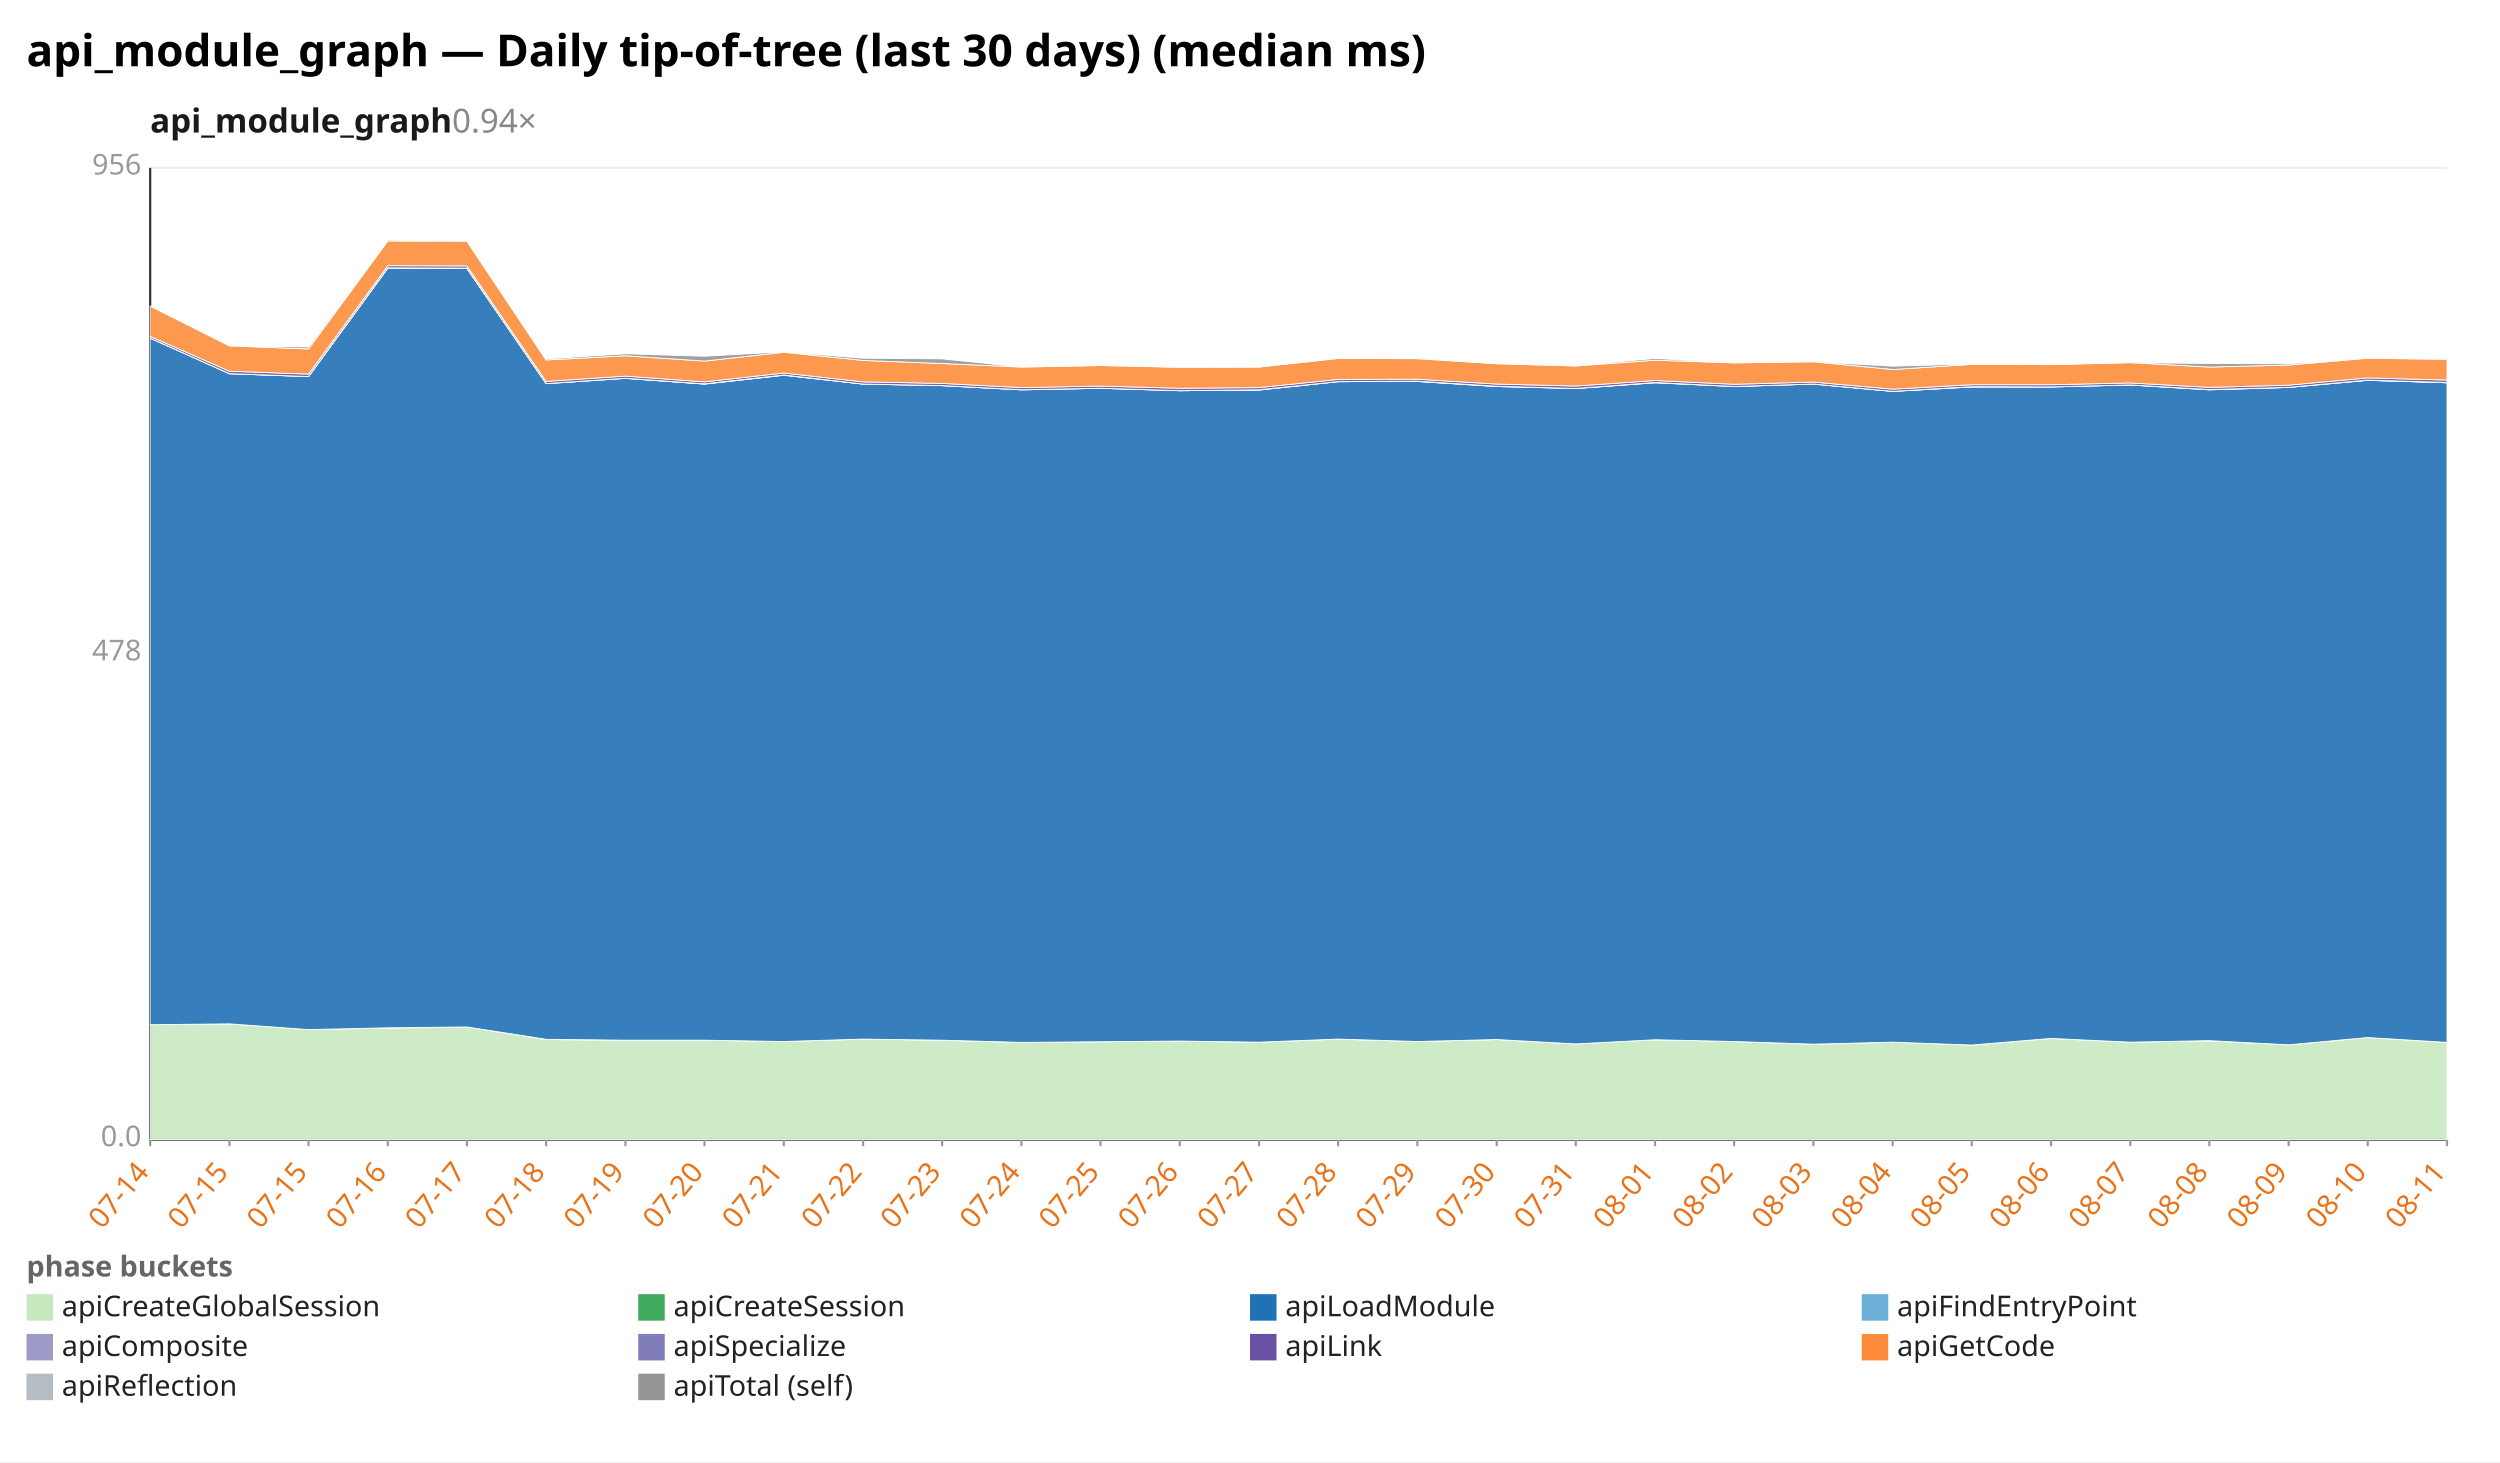
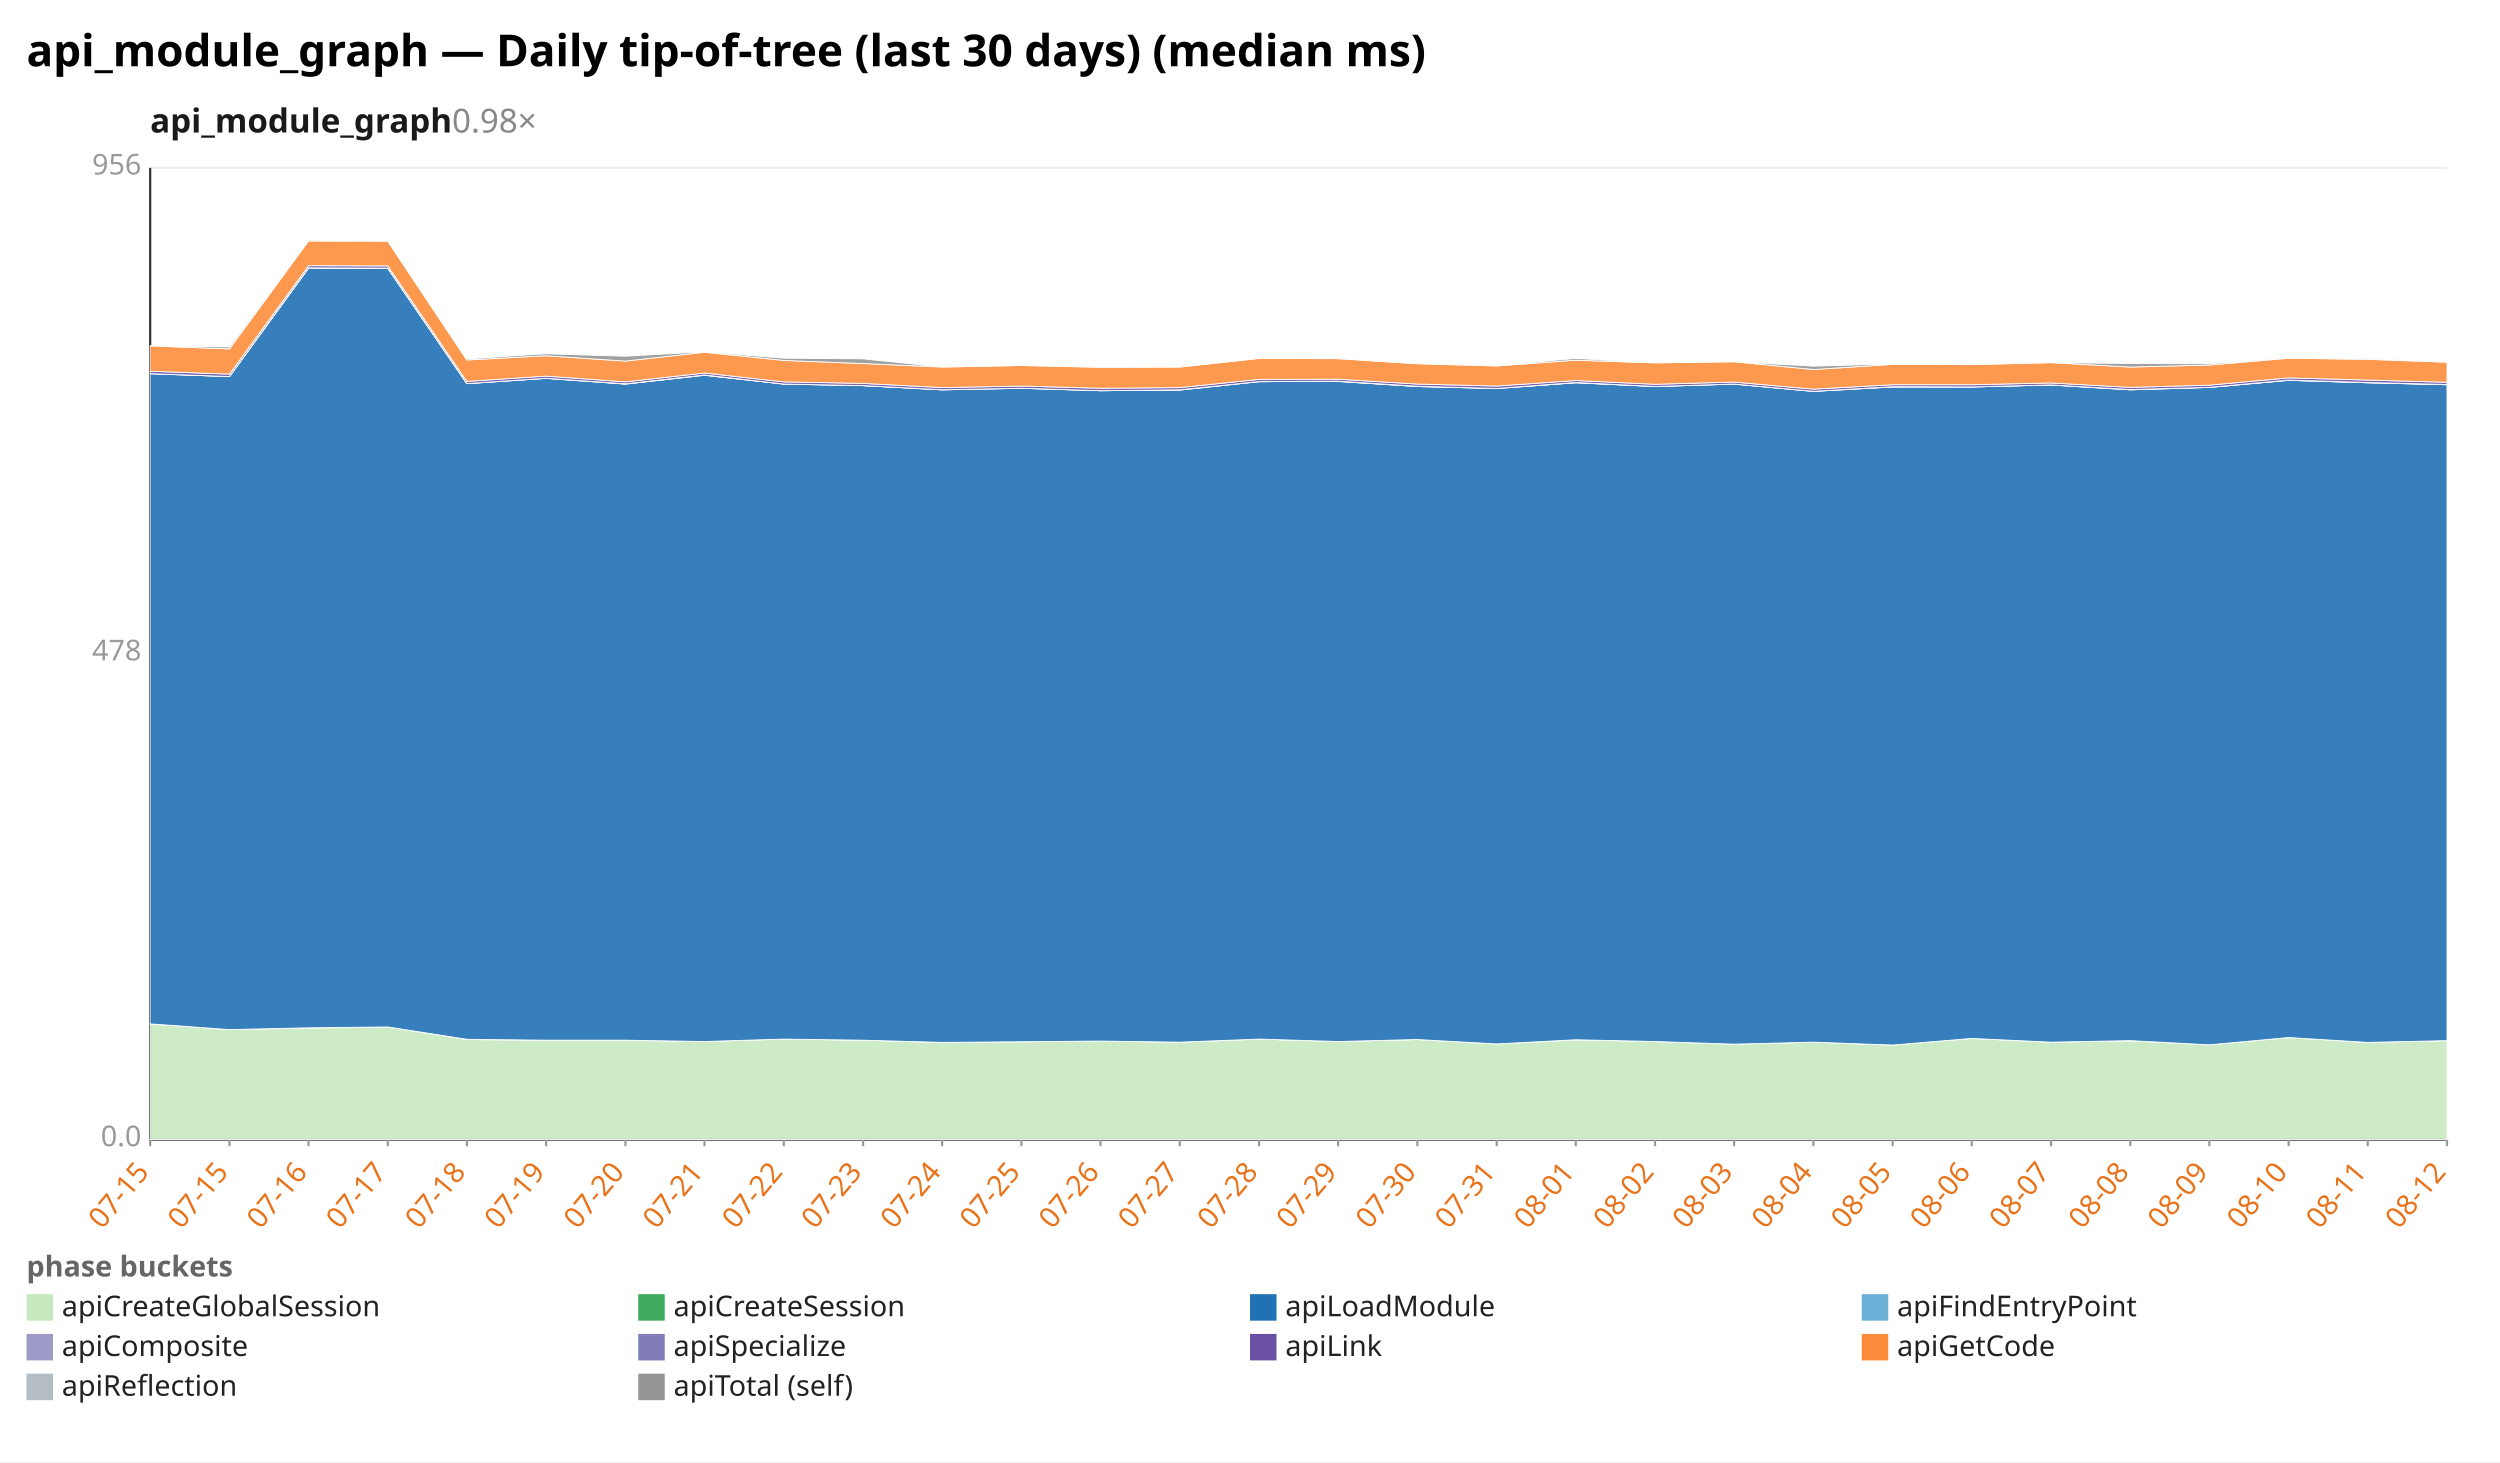
<svg xmlns="http://www.w3.org/2000/svg" width="1132" height="662" viewBox="0 0 1132 662" preserveAspectRatio="xMidYMid meet" font-family="sans-serif" font-size="13">
  <rect width="1132" height="662" fill="white" />
  <text x="12" y="30" font-size="20" font-weight="bold">api_module_graph — Daily tip-of-tree (last 30 days) (median ms)</text>
-   <text x="68" y="60" font-size="15" font-weight="600" fill="#1a1a1a">api_module_graph<tspan fill="#888" font-weight="400" text-decoration="none">  0.94×</tspan>
+   <text x="68" y="60" font-size="15" font-weight="600" fill="#1a1a1a">api_module_graph<tspan fill="#888" font-weight="400" text-decoration="none">  0.98×</tspan>
  </text>
  <line x1="68.0" y1="516.0" x2="1108.0" y2="516.0" stroke="#eee" />
  <text x="64.0" y="519.0" text-anchor="end" fill="#999">0.0</text>
  <line x1="68.0" y1="296.0" x2="1108.0" y2="296.0" stroke="#eee" />
  <text x="64.0" y="299.0" text-anchor="end" fill="#999">478</text>
  <line x1="68.0" y1="76.0" x2="1108.0" y2="76.0" stroke="#eee" />
  <text x="64.0" y="79.0" text-anchor="end" fill="#999">956</text>
  <line x1="68.0" y1="76.0" x2="68.0" y2="516.0" stroke="#333" />
  <line x1="68.0" y1="516.0" x2="1108.0" y2="516.0" stroke="#333" />
  <line x1="68.0" y1="516.0" x2="68.0" y2="519.0" stroke="#999" />
-   <text x="68.0" y="531.0" text-anchor="end" fill="#e8731a" transform="rotate(-50 68.0 531.0)">07-14</text>
+   <text x="68.0" y="531.0" text-anchor="end" fill="#e8731a" transform="rotate(-50 68.0 531.0)">07-15</text>
  <line x1="103.9" y1="516.0" x2="103.9" y2="519.0" stroke="#999" />
  <text x="103.9" y="531.0" text-anchor="end" fill="#e8731a" transform="rotate(-50 103.9 531.0)">07-15</text>
  <line x1="139.7" y1="516.0" x2="139.7" y2="519.0" stroke="#999" />
-   <text x="139.7" y="531.0" text-anchor="end" fill="#e8731a" transform="rotate(-50 139.7 531.0)">07-15</text>
+   <text x="139.7" y="531.0" text-anchor="end" fill="#e8731a" transform="rotate(-50 139.7 531.0)">07-16</text>
  <line x1="175.6" y1="516.0" x2="175.6" y2="519.0" stroke="#999" />
-   <text x="175.6" y="531.0" text-anchor="end" fill="#e8731a" transform="rotate(-50 175.6 531.0)">07-16</text>
+   <text x="175.6" y="531.0" text-anchor="end" fill="#e8731a" transform="rotate(-50 175.6 531.0)">07-17</text>
  <line x1="211.4" y1="516.0" x2="211.4" y2="519.0" stroke="#999" />
-   <text x="211.4" y="531.0" text-anchor="end" fill="#e8731a" transform="rotate(-50 211.4 531.0)">07-17</text>
+   <text x="211.4" y="531.0" text-anchor="end" fill="#e8731a" transform="rotate(-50 211.4 531.0)">07-18</text>
  <line x1="247.3" y1="516.0" x2="247.3" y2="519.0" stroke="#999" />
-   <text x="247.3" y="531.0" text-anchor="end" fill="#e8731a" transform="rotate(-50 247.3 531.0)">07-18</text>
+   <text x="247.3" y="531.0" text-anchor="end" fill="#e8731a" transform="rotate(-50 247.3 531.0)">07-19</text>
  <line x1="283.2" y1="516.0" x2="283.2" y2="519.0" stroke="#999" />
-   <text x="283.2" y="531.0" text-anchor="end" fill="#e8731a" transform="rotate(-50 283.2 531.0)">07-19</text>
+   <text x="283.2" y="531.0" text-anchor="end" fill="#e8731a" transform="rotate(-50 283.2 531.0)">07-20</text>
  <line x1="319.0" y1="516.0" x2="319.0" y2="519.0" stroke="#999" />
-   <text x="319.0" y="531.0" text-anchor="end" fill="#e8731a" transform="rotate(-50 319.0 531.0)">07-20</text>
+   <text x="319.0" y="531.0" text-anchor="end" fill="#e8731a" transform="rotate(-50 319.0 531.0)">07-21</text>
  <line x1="354.9" y1="516.0" x2="354.9" y2="519.0" stroke="#999" />
-   <text x="354.9" y="531.0" text-anchor="end" fill="#e8731a" transform="rotate(-50 354.9 531.0)">07-21</text>
+   <text x="354.9" y="531.0" text-anchor="end" fill="#e8731a" transform="rotate(-50 354.9 531.0)">07-22</text>
  <line x1="390.8" y1="516.0" x2="390.8" y2="519.0" stroke="#999" />
-   <text x="390.8" y="531.0" text-anchor="end" fill="#e8731a" transform="rotate(-50 390.8 531.0)">07-22</text>
+   <text x="390.8" y="531.0" text-anchor="end" fill="#e8731a" transform="rotate(-50 390.8 531.0)">07-23</text>
  <line x1="426.6" y1="516.0" x2="426.6" y2="519.0" stroke="#999" />
-   <text x="426.6" y="531.0" text-anchor="end" fill="#e8731a" transform="rotate(-50 426.6 531.0)">07-23</text>
+   <text x="426.6" y="531.0" text-anchor="end" fill="#e8731a" transform="rotate(-50 426.6 531.0)">07-24</text>
  <line x1="462.5" y1="516.0" x2="462.5" y2="519.0" stroke="#999" />
-   <text x="462.5" y="531.0" text-anchor="end" fill="#e8731a" transform="rotate(-50 462.5 531.0)">07-24</text>
+   <text x="462.5" y="531.0" text-anchor="end" fill="#e8731a" transform="rotate(-50 462.5 531.0)">07-25</text>
  <line x1="498.3" y1="516.0" x2="498.3" y2="519.0" stroke="#999" />
-   <text x="498.3" y="531.0" text-anchor="end" fill="#e8731a" transform="rotate(-50 498.3 531.0)">07-25</text>
+   <text x="498.3" y="531.0" text-anchor="end" fill="#e8731a" transform="rotate(-50 498.3 531.0)">07-26</text>
  <line x1="534.2" y1="516.0" x2="534.2" y2="519.0" stroke="#999" />
-   <text x="534.2" y="531.0" text-anchor="end" fill="#e8731a" transform="rotate(-50 534.2 531.0)">07-26</text>
+   <text x="534.2" y="531.0" text-anchor="end" fill="#e8731a" transform="rotate(-50 534.2 531.0)">07-27</text>
  <line x1="570.1" y1="516.0" x2="570.1" y2="519.0" stroke="#999" />
-   <text x="570.1" y="531.0" text-anchor="end" fill="#e8731a" transform="rotate(-50 570.1 531.0)">07-27</text>
+   <text x="570.1" y="531.0" text-anchor="end" fill="#e8731a" transform="rotate(-50 570.1 531.0)">07-28</text>
  <line x1="605.9" y1="516.0" x2="605.9" y2="519.0" stroke="#999" />
-   <text x="605.9" y="531.0" text-anchor="end" fill="#e8731a" transform="rotate(-50 605.9 531.0)">07-28</text>
+   <text x="605.9" y="531.0" text-anchor="end" fill="#e8731a" transform="rotate(-50 605.9 531.0)">07-29</text>
  <line x1="641.8" y1="516.0" x2="641.8" y2="519.0" stroke="#999" />
-   <text x="641.8" y="531.0" text-anchor="end" fill="#e8731a" transform="rotate(-50 641.8 531.0)">07-29</text>
+   <text x="641.8" y="531.0" text-anchor="end" fill="#e8731a" transform="rotate(-50 641.8 531.0)">07-30</text>
  <line x1="677.7" y1="516.0" x2="677.7" y2="519.0" stroke="#999" />
-   <text x="677.7" y="531.0" text-anchor="end" fill="#e8731a" transform="rotate(-50 677.7 531.0)">07-30</text>
+   <text x="677.7" y="531.0" text-anchor="end" fill="#e8731a" transform="rotate(-50 677.7 531.0)">07-31</text>
  <line x1="713.5" y1="516.0" x2="713.5" y2="519.0" stroke="#999" />
-   <text x="713.5" y="531.0" text-anchor="end" fill="#e8731a" transform="rotate(-50 713.5 531.0)">07-31</text>
+   <text x="713.5" y="531.0" text-anchor="end" fill="#e8731a" transform="rotate(-50 713.5 531.0)">08-01</text>
  <line x1="749.4" y1="516.0" x2="749.4" y2="519.0" stroke="#999" />
-   <text x="749.4" y="531.0" text-anchor="end" fill="#e8731a" transform="rotate(-50 749.4 531.0)">08-01</text>
+   <text x="749.4" y="531.0" text-anchor="end" fill="#e8731a" transform="rotate(-50 749.4 531.0)">08-02</text>
  <line x1="785.2" y1="516.0" x2="785.2" y2="519.0" stroke="#999" />
-   <text x="785.2" y="531.0" text-anchor="end" fill="#e8731a" transform="rotate(-50 785.2 531.0)">08-02</text>
+   <text x="785.2" y="531.0" text-anchor="end" fill="#e8731a" transform="rotate(-50 785.2 531.0)">08-03</text>
  <line x1="821.1" y1="516.0" x2="821.1" y2="519.0" stroke="#999" />
-   <text x="821.1" y="531.0" text-anchor="end" fill="#e8731a" transform="rotate(-50 821.1 531.0)">08-03</text>
+   <text x="821.1" y="531.0" text-anchor="end" fill="#e8731a" transform="rotate(-50 821.1 531.0)">08-04</text>
  <line x1="857.0" y1="516.0" x2="857.0" y2="519.0" stroke="#999" />
-   <text x="857.0" y="531.0" text-anchor="end" fill="#e8731a" transform="rotate(-50 857.0 531.0)">08-04</text>
+   <text x="857.0" y="531.0" text-anchor="end" fill="#e8731a" transform="rotate(-50 857.0 531.0)">08-05</text>
  <line x1="892.8" y1="516.0" x2="892.8" y2="519.0" stroke="#999" />
-   <text x="892.8" y="531.0" text-anchor="end" fill="#e8731a" transform="rotate(-50 892.8 531.0)">08-05</text>
+   <text x="892.8" y="531.0" text-anchor="end" fill="#e8731a" transform="rotate(-50 892.8 531.0)">08-06</text>
  <line x1="928.7" y1="516.0" x2="928.7" y2="519.0" stroke="#999" />
-   <text x="928.7" y="531.0" text-anchor="end" fill="#e8731a" transform="rotate(-50 928.7 531.0)">08-06</text>
+   <text x="928.7" y="531.0" text-anchor="end" fill="#e8731a" transform="rotate(-50 928.7 531.0)">08-07</text>
  <line x1="964.6" y1="516.0" x2="964.6" y2="519.0" stroke="#999" />
-   <text x="964.6" y="531.0" text-anchor="end" fill="#e8731a" transform="rotate(-50 964.6 531.0)">08-07</text>
+   <text x="964.6" y="531.0" text-anchor="end" fill="#e8731a" transform="rotate(-50 964.6 531.0)">08-08</text>
  <line x1="1000.4" y1="516.0" x2="1000.4" y2="519.0" stroke="#999" />
-   <text x="1000.4" y="531.0" text-anchor="end" fill="#e8731a" transform="rotate(-50 1000.4 531.0)">08-08</text>
+   <text x="1000.4" y="531.0" text-anchor="end" fill="#e8731a" transform="rotate(-50 1000.4 531.0)">08-09</text>
  <line x1="1036.3" y1="516.0" x2="1036.3" y2="519.0" stroke="#999" />
-   <text x="1036.3" y="531.0" text-anchor="end" fill="#e8731a" transform="rotate(-50 1036.3 531.0)">08-09</text>
+   <text x="1036.3" y="531.0" text-anchor="end" fill="#e8731a" transform="rotate(-50 1036.3 531.0)">08-10</text>
  <line x1="1072.1" y1="516.0" x2="1072.1" y2="519.0" stroke="#999" />
-   <text x="1072.1" y="531.0" text-anchor="end" fill="#e8731a" transform="rotate(-50 1072.1 531.0)">08-10</text>
+   <text x="1072.1" y="531.0" text-anchor="end" fill="#e8731a" transform="rotate(-50 1072.1 531.0)">08-11</text>
  <line x1="1108.0" y1="516.0" x2="1108.0" y2="519.0" stroke="#999" />
-   <text x="1108.0" y="531.0" text-anchor="end" fill="#e8731a" transform="rotate(-50 1108.0 531.0)">08-11</text>
-   <polygon points="68.0,464.0 103.9,463.6 139.7,466.2 175.6,465.5 211.4,465.0 247.3,470.7 283.2,471.0 319.0,471.0 354.9,471.6 390.8,470.5 426.6,471.0 462.5,472.1 498.3,471.7 534.2,471.4 570.1,471.9 605.9,470.5 641.8,471.6 677.7,470.7 713.5,472.7 749.4,470.8 785.2,471.6 821.1,472.8 857.0,471.9 892.8,473.2 928.7,470.2 964.6,471.9 1000.4,471.3 1036.3,473.1 1072.1,469.8 1108.0,472.0 1108.0,516.0 1072.1,516.0 1036.3,516.0 1000.4,516.0 964.6,516.0 928.7,516.0 892.8,516.0 857.0,516.0 821.1,516.0 785.2,516.0 749.4,516.0 713.5,516.0 677.7,516.0 641.8,516.0 605.9,516.0 570.1,516.0 534.2,516.0 498.3,516.0 462.5,516.0 426.6,516.0 390.8,516.0 354.9,516.0 319.0,516.0 283.2,516.0 247.3,516.0 211.4,516.0 175.6,516.0 139.7,516.0 103.9,516.0 68.0,516.0" fill="#c7e9c0" fill-opacity="0.9" stroke="#fff" stroke-width="0.4" />
-   <polygon points="68.0,464.0 103.9,463.6 139.7,466.2 175.6,465.4 211.4,465.0 247.3,470.6 283.2,471.0 319.0,471.0 354.9,471.6 390.8,470.5 426.6,471.0 462.5,472.0 498.3,471.7 534.2,471.4 570.1,471.9 605.9,470.5 641.8,471.6 677.7,470.7 713.5,472.7 749.4,470.8 785.2,471.6 821.1,472.8 857.0,471.9 892.8,473.2 928.7,470.2 964.6,471.9 1000.4,471.2 1036.3,473.1 1072.1,469.8 1108.0,472.0 1108.0,472.0 1072.1,469.8 1036.3,473.1 1000.4,471.3 964.6,471.9 928.7,470.2 892.8,473.2 857.0,471.9 821.1,472.8 785.2,471.6 749.4,470.8 713.5,472.7 677.7,470.7 641.8,471.6 605.9,470.5 570.1,471.9 534.2,471.4 498.3,471.7 462.5,472.1 426.6,471.0 390.8,470.5 354.9,471.6 319.0,471.0 283.2,471.0 247.3,470.7 211.4,465.0 175.6,465.5 139.7,466.2 103.9,463.6 68.0,464.0" fill="#41ab5d" fill-opacity="0.9" stroke="#fff" stroke-width="0.4" />
-   <polygon points="68.0,153.1 103.9,169.2 139.7,170.5 175.6,121.4 211.4,121.5 247.3,173.7 283.2,171.3 319.0,173.9 354.9,169.9 390.8,173.9 426.6,174.6 462.5,176.5 498.3,175.8 534.2,176.9 570.1,176.6 605.9,172.8 641.8,172.7 677.7,175.0 713.5,175.9 749.4,173.3 785.2,175.0 821.1,173.9 857.0,177.2 892.8,175.2 928.7,175.2 964.6,174.3 1000.4,176.5 1036.3,175.4 1072.1,172.2 1108.0,173.3 1108.0,472.0 1072.1,469.8 1036.3,473.1 1000.4,471.2 964.6,471.9 928.7,470.2 892.8,473.2 857.0,471.9 821.1,472.8 785.2,471.6 749.4,470.8 713.5,472.7 677.7,470.7 641.8,471.6 605.9,470.5 570.1,471.9 534.2,471.4 498.3,471.7 462.5,472.0 426.6,471.0 390.8,470.5 354.9,471.6 319.0,471.0 283.2,471.0 247.3,470.6 211.4,465.0 175.6,465.4 139.7,466.2 103.9,463.6 68.0,464.0" fill="#2171b5" fill-opacity="0.9" stroke="#fff" stroke-width="0.4" />
-   <polygon points="68.0,153.1 103.9,169.2 139.7,170.5 175.6,121.4 211.4,121.5 247.3,173.7 283.2,171.3 319.0,173.9 354.9,169.9 390.8,173.9 426.6,174.6 462.5,176.5 498.3,175.8 534.2,176.9 570.1,176.6 605.9,172.8 641.8,172.7 677.7,175.0 713.5,175.9 749.4,173.3 785.2,175.0 821.1,173.9 857.0,177.2 892.8,175.2 928.7,175.2 964.6,174.3 1000.4,176.5 1036.3,175.4 1072.1,172.2 1108.0,173.3 1108.0,173.3 1072.1,172.2 1036.3,175.4 1000.4,176.5 964.6,174.3 928.7,175.2 892.8,175.2 857.0,177.2 821.1,173.9 785.2,175.0 749.4,173.3 713.5,175.9 677.7,175.0 641.8,172.7 605.9,172.8 570.1,176.6 534.2,176.9 498.3,175.8 462.5,176.5 426.6,174.6 390.8,173.9 354.9,169.9 319.0,173.9 283.2,171.3 247.3,173.7 211.4,121.5 175.6,121.4 139.7,170.5 103.9,169.2 68.0,153.1" fill="#6baed6" fill-opacity="0.9" stroke="#fff" stroke-width="0.4" />
-   <polygon points="68.0,153.1 103.9,169.2 139.7,170.5 175.6,121.3 211.4,121.4 247.3,173.7 283.2,171.3 319.0,173.8 354.9,169.8 390.8,173.9 426.6,174.6 462.5,176.5 498.3,175.8 534.2,176.9 570.1,176.5 605.9,172.8 641.8,172.6 677.7,174.9 713.5,175.9 749.4,173.2 785.2,175.0 821.1,173.9 857.0,177.2 892.8,175.1 928.7,175.2 964.6,174.3 1000.4,176.4 1036.3,175.4 1072.1,172.1 1108.0,173.2 1108.0,173.3 1072.1,172.2 1036.3,175.4 1000.4,176.5 964.6,174.3 928.7,175.2 892.8,175.2 857.0,177.2 821.1,173.9 785.2,175.0 749.4,173.3 713.5,175.9 677.7,175.0 641.8,172.7 605.9,172.8 570.1,176.6 534.2,176.9 498.3,175.8 462.5,176.5 426.6,174.6 390.8,173.9 354.9,169.9 319.0,173.9 283.2,171.3 247.3,173.7 211.4,121.5 175.6,121.4 139.7,170.5 103.9,169.2 68.0,153.1" fill="#9e9ac8" fill-opacity="0.9" stroke="#fff" stroke-width="0.4" />
-   <polygon points="68.0,152.3 103.9,168.1 139.7,169.4 175.6,120.3 211.4,120.4 247.3,172.7 283.2,170.3 319.0,172.9 354.9,168.9 390.8,172.9 426.6,173.6 462.5,175.5 498.3,174.8 534.2,175.8 570.1,175.5 605.9,171.8 641.8,171.7 677.7,173.9 713.5,174.8 749.4,172.3 785.2,174.0 821.1,173.0 857.0,176.2 892.8,174.2 928.7,174.2 964.6,173.4 1000.4,175.4 1036.3,174.4 1072.1,171.1 1108.0,172.1 1108.0,173.2 1072.1,172.1 1036.3,175.4 1000.4,176.4 964.6,174.3 928.7,175.2 892.8,175.1 857.0,177.2 821.1,173.9 785.2,175.0 749.4,173.2 713.5,175.9 677.7,174.9 641.8,172.6 605.9,172.8 570.1,176.5 534.2,176.9 498.3,175.8 462.5,176.5 426.6,174.6 390.8,173.9 354.9,169.8 319.0,173.8 283.2,171.3 247.3,173.7 211.4,121.4 175.6,121.3 139.7,170.5 103.9,169.2 68.0,153.1" fill="#6a51a3" fill-opacity="0.9" stroke="#fff" stroke-width="0.4" />
-   <polygon points="68.0,138.6 103.9,156.6 139.7,158.0 175.6,109.1 211.4,109.2 247.3,163.0 283.2,161.1 319.0,163.5 354.9,159.5 390.8,163.2 426.6,164.6 462.5,166.2 498.3,165.5 534.2,166.3 570.1,166.2 605.9,162.3 641.8,162.4 677.7,164.7 713.5,165.7 749.4,163.1 785.2,164.3 821.1,163.8 857.0,167.3 892.8,165.0 928.7,165.1 964.6,164.2 1000.4,166.2 1036.3,165.3 1072.1,162.2 1108.0,162.7 1108.0,172.1 1072.1,171.1 1036.3,174.4 1000.4,175.4 964.6,173.4 928.7,174.2 892.8,174.2 857.0,176.2 821.1,173.0 785.2,174.0 749.4,172.3 713.5,174.8 677.7,173.9 641.8,171.7 605.9,171.8 570.1,175.5 534.2,175.8 498.3,174.8 462.5,175.5 426.6,173.6 390.8,172.9 354.9,168.9 319.0,172.9 283.2,170.3 247.3,172.7 211.4,120.4 175.6,120.3 139.7,169.4 103.9,168.1 68.0,152.3" fill="#fd8d3c" fill-opacity="0.9" stroke="#fff" stroke-width="0.4" />
-   <polygon points="68.0,138.6 103.9,156.6 139.7,157.1 175.6,108.6 211.4,109.2 247.3,162.5 283.2,160.2 319.0,161.3 354.9,159.3 390.8,162.2 426.6,162.5 462.5,166.2 498.3,165.5 534.2,166.2 570.1,166.2 605.9,162.3 641.8,162.3 677.7,164.7 713.5,165.5 749.4,162.3 785.2,164.3 821.1,163.8 857.0,165.8 892.8,164.8 928.7,165.1 964.6,164.2 1000.4,164.6 1036.3,164.7 1072.1,162.2 1108.0,162.2 1108.0,162.7 1072.1,162.2 1036.3,165.3 1000.4,166.2 964.6,164.2 928.7,165.1 892.8,165.0 857.0,167.3 821.1,163.8 785.2,164.3 749.4,163.1 713.5,165.7 677.7,164.7 641.8,162.4 605.9,162.3 570.1,166.2 534.2,166.3 498.3,165.5 462.5,166.2 426.6,164.6 390.8,163.2 354.9,159.5 319.0,163.5 283.2,161.1 247.3,163.0 211.4,109.2 175.6,109.1 139.7,158.0 103.9,156.6 68.0,138.6" fill="#969696" fill-opacity="0.9" stroke="#fff" stroke-width="0.4" />
+   <text x="1108.0" y="531.0" text-anchor="end" fill="#e8731a" transform="rotate(-50 1108.0 531.0)">08-12</text>
+   <polygon points="68.0,463.6 103.9,466.2 139.7,465.5 175.6,465.0 211.4,470.7 247.3,471.0 283.2,471.0 319.0,471.6 354.9,470.5 390.8,471.0 426.6,472.1 462.5,471.7 498.3,471.4 534.2,471.9 570.1,470.5 605.9,471.6 641.8,470.7 677.7,472.7 713.5,470.8 749.4,471.6 785.2,472.8 821.1,471.9 857.0,473.2 892.8,470.2 928.7,471.9 964.6,471.3 1000.4,473.1 1036.3,469.8 1072.1,472.0 1108.0,471.2 1108.0,516.0 1072.1,516.0 1036.3,516.0 1000.4,516.0 964.6,516.0 928.7,516.0 892.8,516.0 857.0,516.0 821.1,516.0 785.2,516.0 749.4,516.0 713.5,516.0 677.7,516.0 641.8,516.0 605.9,516.0 570.1,516.0 534.2,516.0 498.3,516.0 462.5,516.0 426.6,516.0 390.8,516.0 354.9,516.0 319.0,516.0 283.2,516.0 247.3,516.0 211.4,516.0 175.6,516.0 139.7,516.0 103.9,516.0 68.0,516.0" fill="#c7e9c0" fill-opacity="0.9" stroke="#fff" stroke-width="0.4" />
+   <polygon points="68.0,463.6 103.9,466.2 139.7,465.4 175.6,465.0 211.4,470.6 247.3,471.0 283.2,471.0 319.0,471.6 354.9,470.5 390.8,471.0 426.6,472.0 462.5,471.7 498.3,471.4 534.2,471.9 570.1,470.5 605.9,471.6 641.8,470.7 677.7,472.7 713.5,470.8 749.4,471.6 785.2,472.8 821.1,471.9 857.0,473.2 892.8,470.2 928.7,471.9 964.6,471.2 1000.4,473.1 1036.3,469.8 1072.1,472.0 1108.0,471.2 1108.0,471.2 1072.1,472.0 1036.3,469.8 1000.4,473.1 964.6,471.3 928.7,471.9 892.8,470.2 857.0,473.2 821.1,471.9 785.2,472.8 749.4,471.6 713.5,470.8 677.7,472.7 641.8,470.7 605.9,471.6 570.1,470.5 534.2,471.9 498.3,471.4 462.5,471.7 426.6,472.1 390.8,471.0 354.9,470.5 319.0,471.6 283.2,471.0 247.3,471.0 211.4,470.7 175.6,465.0 139.7,465.5 103.9,466.2 68.0,463.6" fill="#41ab5d" fill-opacity="0.9" stroke="#fff" stroke-width="0.4" />
+   <polygon points="68.0,169.2 103.9,170.5 139.7,121.4 175.6,121.5 211.4,173.7 247.3,171.3 283.2,173.9 319.0,169.9 354.9,173.9 390.8,174.6 426.6,176.5 462.5,175.8 498.3,176.9 534.2,176.6 570.1,172.8 605.9,172.7 641.8,175.0 677.7,175.9 713.5,173.3 749.4,175.0 785.2,173.9 821.1,177.2 857.0,175.2 892.8,175.2 928.7,174.3 964.6,176.5 1000.4,175.4 1036.3,172.2 1072.1,173.3 1108.0,174.2 1108.0,471.2 1072.1,472.0 1036.3,469.8 1000.4,473.1 964.6,471.2 928.7,471.9 892.8,470.2 857.0,473.2 821.1,471.9 785.2,472.8 749.4,471.6 713.5,470.8 677.7,472.7 641.8,470.7 605.9,471.6 570.1,470.5 534.2,471.9 498.3,471.4 462.5,471.7 426.6,472.0 390.8,471.0 354.9,470.5 319.0,471.6 283.2,471.0 247.3,471.0 211.4,470.6 175.6,465.0 139.7,465.4 103.9,466.2 68.0,463.6" fill="#2171b5" fill-opacity="0.9" stroke="#fff" stroke-width="0.4" />
+   <polygon points="68.0,169.2 103.9,170.5 139.7,121.4 175.6,121.5 211.4,173.7 247.3,171.3 283.2,173.9 319.0,169.9 354.9,173.9 390.8,174.6 426.6,176.5 462.5,175.8 498.3,176.9 534.2,176.6 570.1,172.8 605.9,172.7 641.8,175.0 677.7,175.9 713.5,173.3 749.4,175.0 785.2,173.9 821.1,177.2 857.0,175.2 892.8,175.2 928.7,174.3 964.6,176.5 1000.4,175.4 1036.3,172.2 1072.1,173.3 1108.0,174.2 1108.0,174.2 1072.1,173.3 1036.3,172.2 1000.4,175.4 964.6,176.5 928.7,174.3 892.8,175.2 857.0,175.2 821.1,177.2 785.2,173.9 749.4,175.0 713.5,173.3 677.7,175.9 641.8,175.0 605.9,172.7 570.1,172.8 534.2,176.6 498.3,176.9 462.5,175.8 426.6,176.5 390.8,174.6 354.9,173.9 319.0,169.9 283.2,173.9 247.3,171.3 211.4,173.7 175.6,121.5 139.7,121.4 103.9,170.5 68.0,169.2" fill="#6baed6" fill-opacity="0.9" stroke="#fff" stroke-width="0.4" />
+   <polygon points="68.0,169.2 103.9,170.5 139.7,121.3 175.6,121.4 211.4,173.7 247.3,171.3 283.2,173.8 319.0,169.8 354.9,173.9 390.8,174.6 426.6,176.5 462.5,175.8 498.3,176.9 534.2,176.5 570.1,172.8 605.9,172.6 641.8,174.9 677.7,175.9 713.5,173.2 749.4,175.0 785.2,173.9 821.1,177.2 857.0,175.1 892.8,175.2 928.7,174.3 964.6,176.4 1000.4,175.4 1036.3,172.1 1072.1,173.2 1108.0,174.1 1108.0,174.2 1072.1,173.3 1036.3,172.2 1000.4,175.4 964.6,176.5 928.7,174.3 892.8,175.2 857.0,175.2 821.1,177.2 785.2,173.9 749.4,175.0 713.5,173.3 677.7,175.9 641.8,175.0 605.9,172.7 570.1,172.8 534.2,176.6 498.3,176.9 462.5,175.8 426.6,176.5 390.8,174.6 354.9,173.9 319.0,169.9 283.2,173.9 247.3,171.3 211.4,173.7 175.6,121.5 139.7,121.4 103.9,170.5 68.0,169.2" fill="#9e9ac8" fill-opacity="0.9" stroke="#fff" stroke-width="0.4" />
+   <polygon points="68.0,168.1 103.9,169.4 139.7,120.3 175.6,120.4 211.4,172.7 247.3,170.3 283.2,172.9 319.0,168.9 354.9,172.9 390.8,173.6 426.6,175.5 462.5,174.8 498.3,175.8 534.2,175.5 570.1,171.8 605.9,171.7 641.8,173.9 677.7,174.8 713.5,172.3 749.4,174.0 785.2,173.0 821.1,176.2 857.0,174.2 892.8,174.2 928.7,173.4 964.6,175.4 1000.4,174.4 1036.3,171.1 1072.1,172.1 1108.0,173.1 1108.0,174.1 1072.1,173.2 1036.3,172.1 1000.4,175.4 964.6,176.4 928.7,174.3 892.8,175.2 857.0,175.1 821.1,177.2 785.2,173.9 749.4,175.0 713.5,173.2 677.7,175.9 641.8,174.9 605.9,172.6 570.1,172.8 534.2,176.5 498.3,176.9 462.5,175.8 426.6,176.5 390.8,174.6 354.9,173.9 319.0,169.8 283.2,173.8 247.3,171.3 211.4,173.7 175.6,121.4 139.7,121.3 103.9,170.5 68.0,169.2" fill="#6a51a3" fill-opacity="0.9" stroke="#fff" stroke-width="0.4" />
+   <polygon points="68.0,156.6 103.9,158.0 139.7,109.1 175.6,109.2 211.4,163.0 247.3,161.1 283.2,163.5 319.0,159.5 354.9,163.2 390.8,164.6 426.6,166.2 462.5,165.5 498.3,166.3 534.2,166.2 570.1,162.3 605.9,162.4 641.8,164.7 677.7,165.7 713.5,163.1 749.4,164.3 785.2,163.8 821.1,167.3 857.0,165.0 892.8,165.1 928.7,164.2 964.6,166.2 1000.4,165.3 1036.3,162.2 1072.1,162.7 1108.0,164.0 1108.0,173.1 1072.1,172.1 1036.3,171.1 1000.4,174.4 964.6,175.4 928.7,173.4 892.8,174.2 857.0,174.2 821.1,176.2 785.2,173.0 749.4,174.0 713.5,172.3 677.7,174.8 641.8,173.9 605.9,171.7 570.1,171.8 534.2,175.5 498.3,175.8 462.5,174.8 426.6,175.5 390.8,173.6 354.9,172.9 319.0,168.9 283.2,172.9 247.3,170.3 211.4,172.7 175.6,120.4 139.7,120.3 103.9,169.4 68.0,168.1" fill="#fd8d3c" fill-opacity="0.9" stroke="#fff" stroke-width="0.4" />
+   <polygon points="68.0,156.6 103.9,157.1 139.7,108.6 175.6,109.2 211.4,162.5 247.3,160.2 283.2,161.3 319.0,159.3 354.9,162.2 390.8,162.5 426.6,166.2 462.5,165.5 498.3,166.2 534.2,166.2 570.1,162.3 605.9,162.3 641.8,164.7 677.7,165.5 713.5,162.3 749.4,164.3 785.2,163.8 821.1,165.8 857.0,164.8 892.8,165.1 928.7,164.2 964.6,164.6 1000.4,164.7 1036.3,162.2 1072.1,162.2 1108.0,164.0 1108.0,164.0 1072.1,162.7 1036.3,162.2 1000.4,165.3 964.6,166.2 928.7,164.2 892.8,165.1 857.0,165.0 821.1,167.3 785.2,163.8 749.4,164.3 713.5,163.1 677.7,165.7 641.8,164.7 605.9,162.4 570.1,162.3 534.2,166.2 498.3,166.3 462.5,165.5 426.6,166.2 390.8,164.6 354.9,163.2 319.0,159.5 283.2,163.5 247.3,161.1 211.4,163.0 175.6,109.2 139.7,109.1 103.9,158.0 68.0,156.6" fill="#969696" fill-opacity="0.9" stroke="#fff" stroke-width="0.4" />
  <text x="12" y="578" fill="#666" font-weight="600">phase buckets</text>
  <rect x="12" y="586" width="12" height="12" fill="#c7e9c0" />
  <text x="28" y="596" fill="#222">apiCreateGlobalSession</text>
  <rect x="289" y="586" width="12" height="12" fill="#41ab5d" />
  <text x="305" y="596" fill="#222">apiCreateSession</text>
  <rect x="566" y="586" width="12" height="12" fill="#2171b5" />
  <text x="582" y="596" fill="#222">apiLoadModule</text>
  <rect x="843" y="586" width="12" height="12" fill="#6baed6" />
  <text x="859" y="596" fill="#222">apiFindEntryPoint</text>
  <rect x="12" y="604" width="12" height="12" fill="#9e9ac8" />
  <text x="28" y="614" fill="#222">apiComposite</text>
  <rect x="289" y="604" width="12" height="12" fill="#807dba" />
  <text x="305" y="614" fill="#222">apiSpecialize</text>
  <rect x="566" y="604" width="12" height="12" fill="#6a51a3" />
  <text x="582" y="614" fill="#222">apiLink</text>
  <rect x="843" y="604" width="12" height="12" fill="#fd8d3c" />
  <text x="859" y="614" fill="#222">apiGetCode</text>
  <rect x="12" y="622" width="12" height="12" fill="#b5bdc4" />
  <text x="28" y="632" fill="#222">apiReflection</text>
  <rect x="289" y="622" width="12" height="12" fill="#969696" />
  <text x="305" y="632" fill="#222">apiTotal (self)</text>
</svg>
